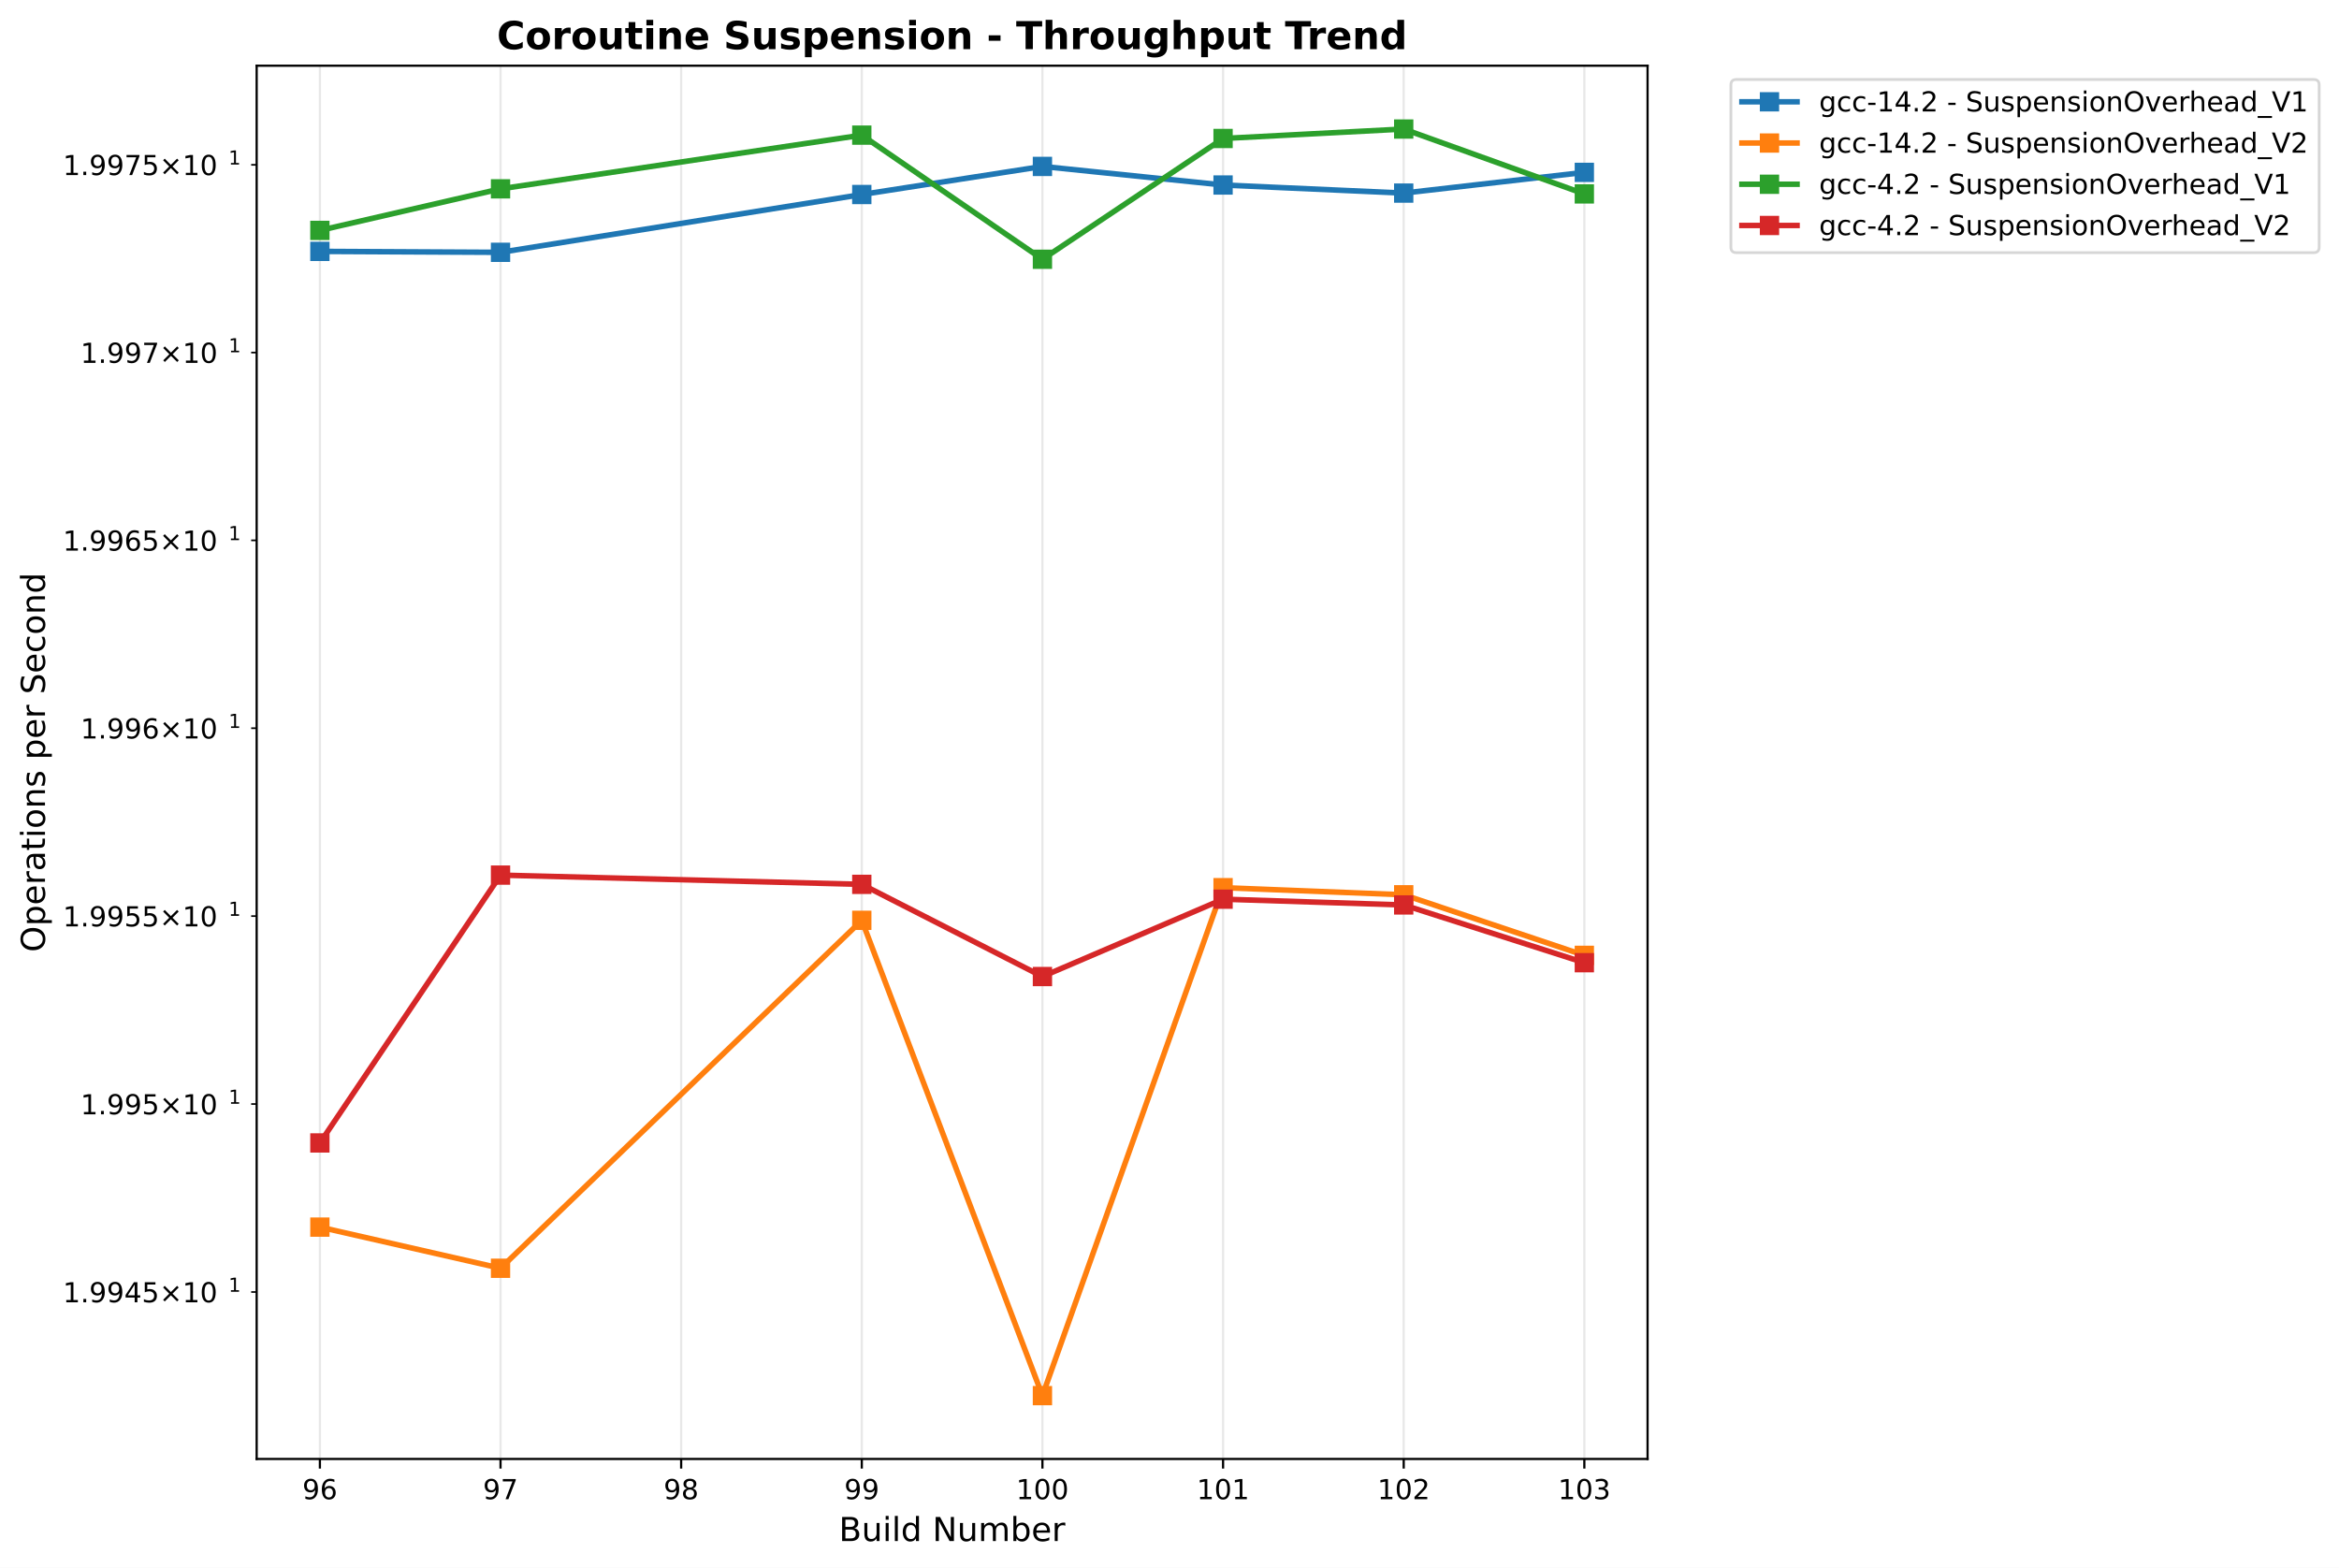
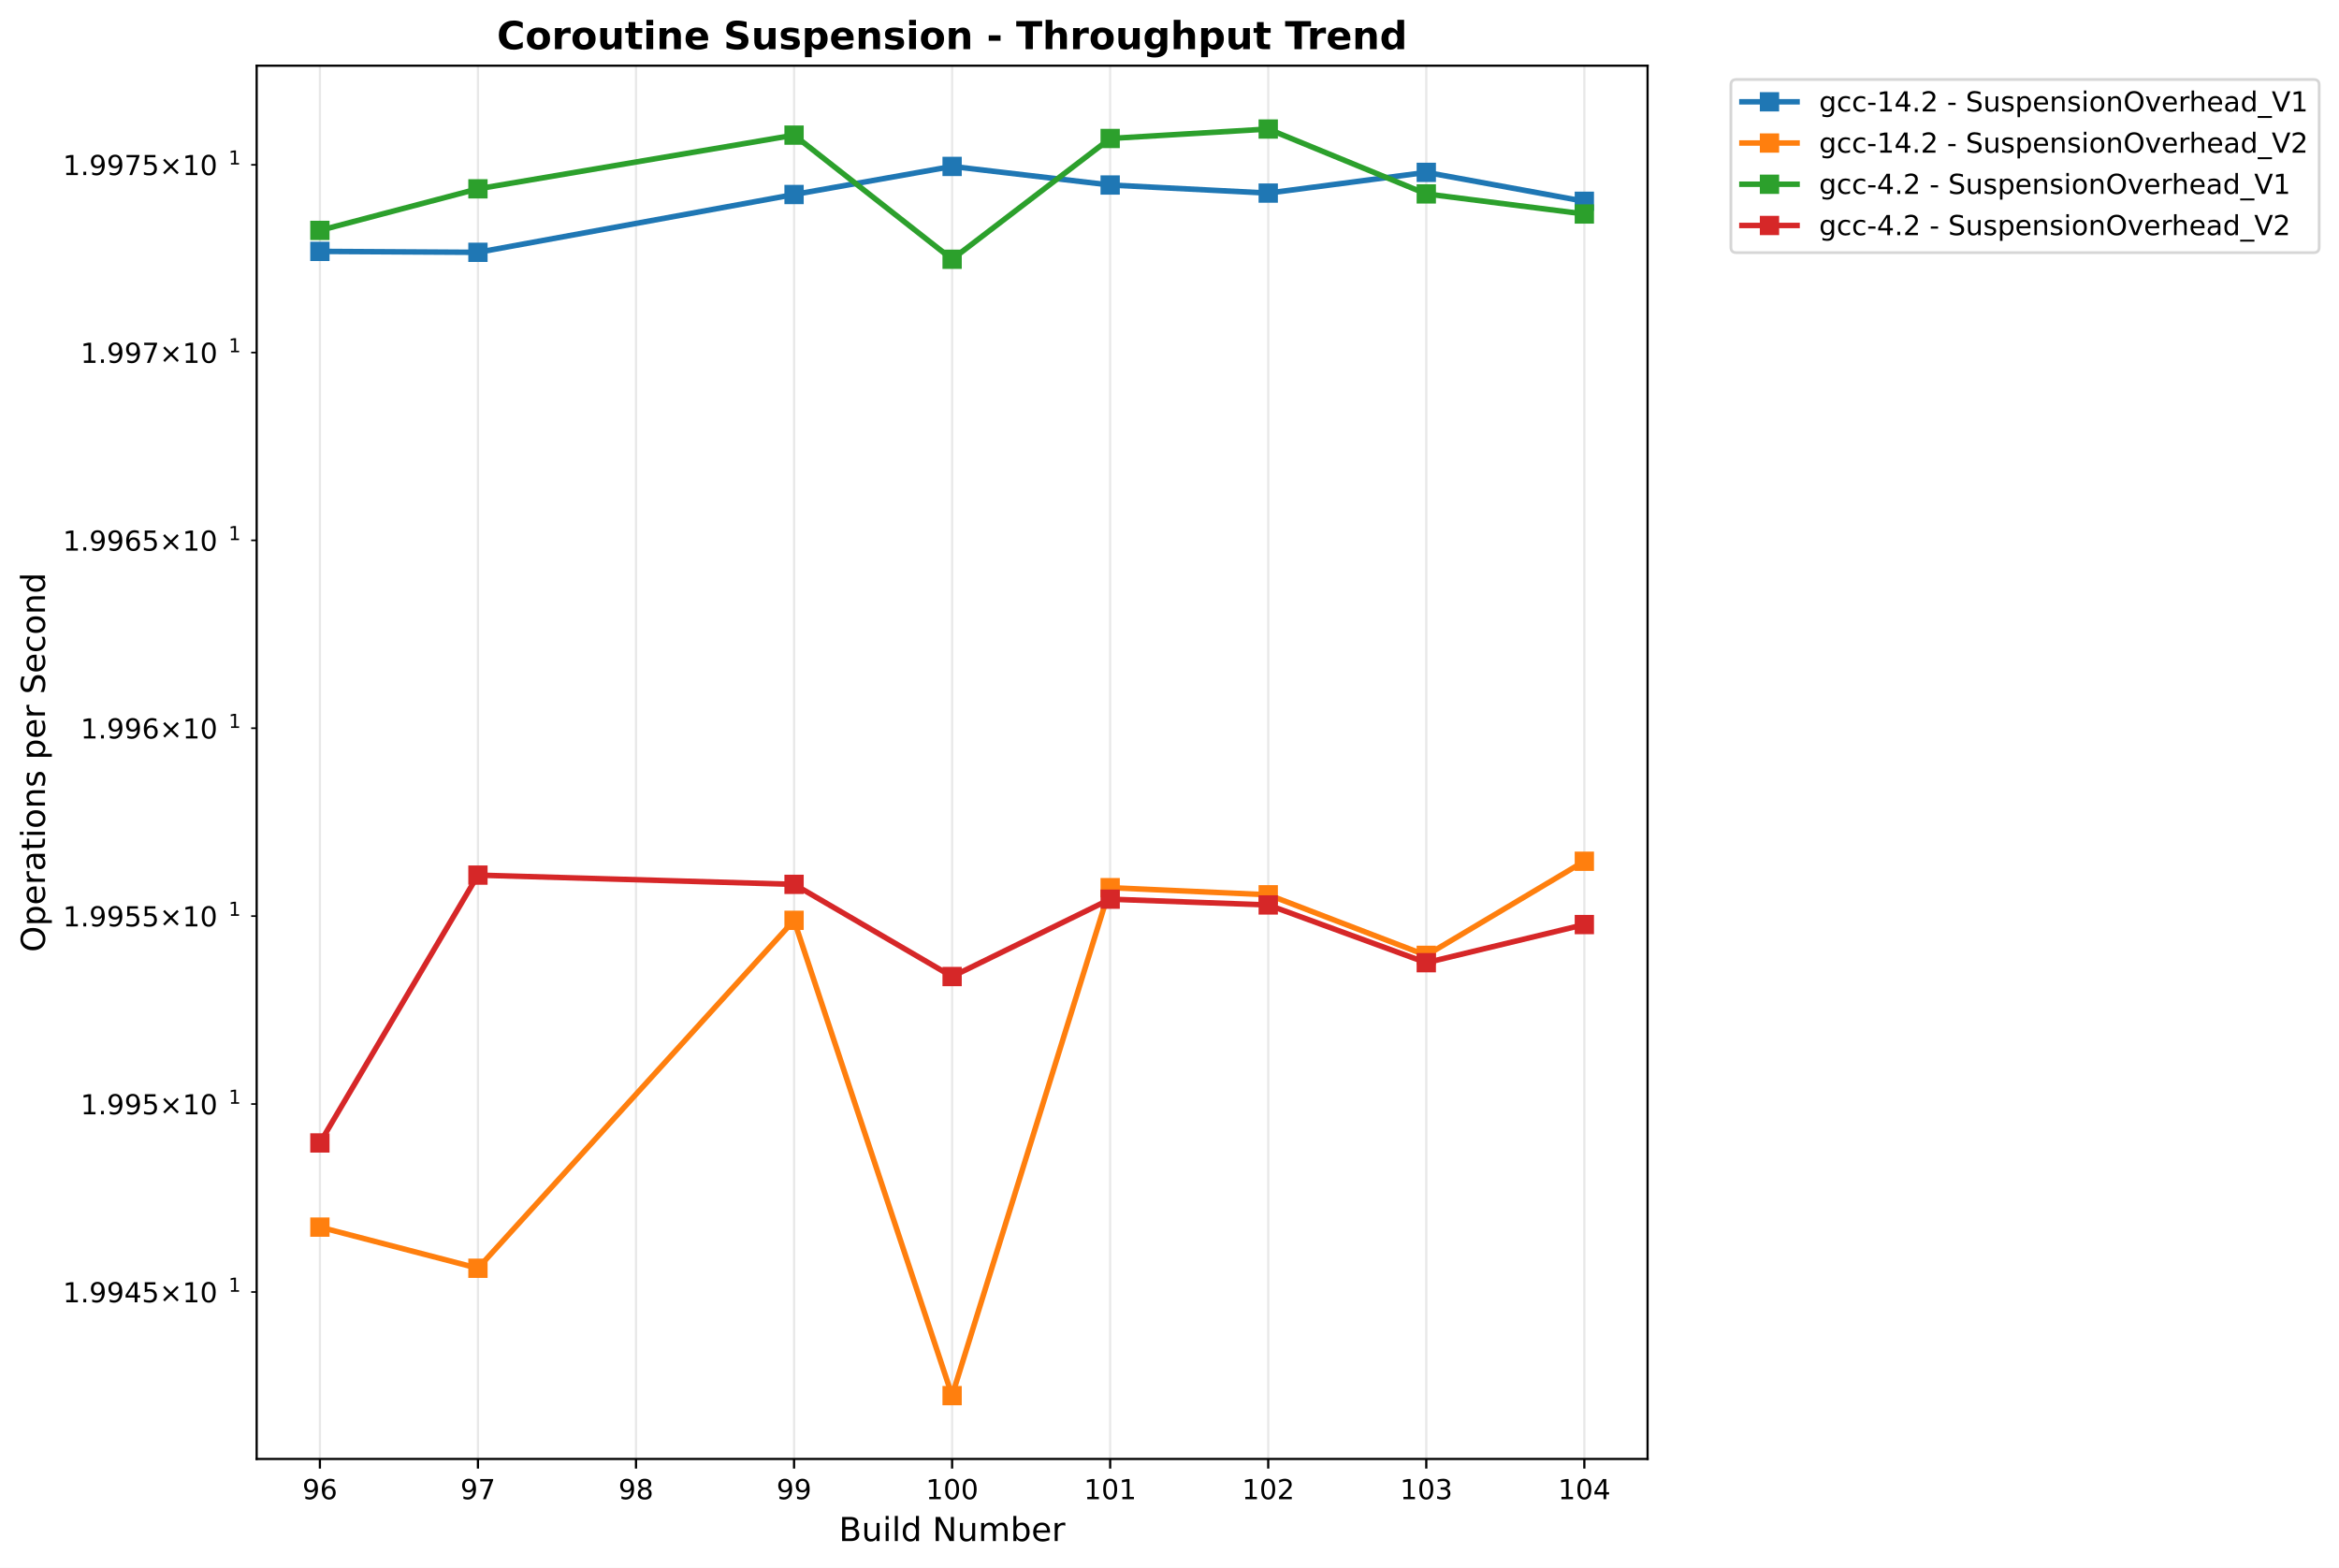
<svg xmlns="http://www.w3.org/2000/svg" xmlns:xlink="http://www.w3.org/1999/xlink" width="848.55pt" height="568.8pt" viewBox="0 0 848.55 568.8" version="1.1">
  <defs>
    <style type="text/css">*{stroke-linejoin: round; stroke-linecap: butt}</style>
  </defs>
  <g id="figure_1">
    <g id="patch_1">
      <path d="M -0 568.8  L 848.55 568.8  L 848.55 0  L -0 0  z " style="fill: #ffffff" />
    </g>
    <g id="axes_1">
      <g id="patch_2">
        <path d="M 93.114 529.308  L 597.709 529.308  L 597.709 23.838  L 93.114 23.838  z " style="fill: #ffffff" />
      </g>
      <g id="matplotlib.axis_1">
        <g id="xtick_1">
          <g id="line2d_1">
-             <path d="M 116.05 529.308  L 116.05 23.838  " clip-path="url(#pa4e387b1d2)" style="fill: none; stroke: #b0b0b0; stroke-opacity: 0.3; stroke-width: 0.8; stroke-linecap: square" />
+             <path d="M 116.05 529.308  L 116.05 23.838  " clip-path="url(#p3934863886)" style="fill: none; stroke: #b0b0b0; stroke-opacity: 0.3; stroke-width: 0.8; stroke-linecap: square" />
          </g>
          <g id="line2d_2">
            <defs>
-               <path id="m09360cf6db" d="M 0 0  L 0 3.5  " style="stroke: #000000; stroke-width: 0.8" />
+               <path id="mc25c96e02d" d="M 0 0  L 0 3.5  " style="stroke: #000000; stroke-width: 0.8" />
            </defs>
            <g>
-               <use xlink:href="#m09360cf6db" x="116.05" y="529.308" style="stroke: #000000; stroke-width: 0.8" />
+               <use xlink:href="#mc25c96e02d" x="116.05" y="529.308" style="stroke: #000000; stroke-width: 0.8" />
            </g>
          </g>
          <g id="text_1">
            <text style="font: 10px 'DejaVu Sans', 'Bitstream Vera Sans', 'Computer Modern Sans Serif', 'Lucida Grande', 'Verdana', 'Geneva', 'Lucid', 'Arial', 'Helvetica', 'Avant Garde', sans-serif; text-anchor: middle" x="116.05" y="543.907" transform="rotate(-0 116.0499 543.9066)">96</text>
          </g>
        </g>
        <g id="xtick_2">
          <g id="line2d_3">
-             <path d="M 181.582 529.308  L 181.582 23.838  " clip-path="url(#pa4e387b1d2)" style="fill: none; stroke: #b0b0b0; stroke-opacity: 0.3; stroke-width: 0.8; stroke-linecap: square" />
+             <path d="M 173.39 529.308  L 173.39 23.838  " clip-path="url(#p3934863886)" style="fill: none; stroke: #b0b0b0; stroke-opacity: 0.3; stroke-width: 0.8; stroke-linecap: square" />
          </g>
          <g id="line2d_4">
            <g>
-               <use xlink:href="#m09360cf6db" x="181.582" y="529.308" style="stroke: #000000; stroke-width: 0.8" />
+               <use xlink:href="#mc25c96e02d" x="173.39" y="529.308" style="stroke: #000000; stroke-width: 0.8" />
            </g>
          </g>
          <g id="text_2">
-             <text style="font: 10px 'DejaVu Sans', 'Bitstream Vera Sans', 'Computer Modern Sans Serif', 'Lucida Grande', 'Verdana', 'Geneva', 'Lucid', 'Arial', 'Helvetica', 'Avant Garde', sans-serif; text-anchor: middle" x="181.582" y="543.907" transform="rotate(-0 181.5818 543.9066)">97</text>
+             <text style="font: 10px 'DejaVu Sans', 'Bitstream Vera Sans', 'Computer Modern Sans Serif', 'Lucida Grande', 'Verdana', 'Geneva', 'Lucid', 'Arial', 'Helvetica', 'Avant Garde', sans-serif; text-anchor: middle" x="173.39" y="543.907" transform="rotate(-0 173.3903 543.9066)">97</text>
          </g>
        </g>
        <g id="xtick_3">
          <g id="line2d_5">
-             <path d="M 247.114 529.308  L 247.114 23.838  " clip-path="url(#pa4e387b1d2)" style="fill: none; stroke: #b0b0b0; stroke-opacity: 0.3; stroke-width: 0.8; stroke-linecap: square" />
+             <path d="M 230.731 529.308  L 230.731 23.838  " clip-path="url(#p3934863886)" style="fill: none; stroke: #b0b0b0; stroke-opacity: 0.3; stroke-width: 0.8; stroke-linecap: square" />
          </g>
          <g id="line2d_6">
            <g>
-               <use xlink:href="#m09360cf6db" x="247.114" y="529.308" style="stroke: #000000; stroke-width: 0.8" />
+               <use xlink:href="#mc25c96e02d" x="230.731" y="529.308" style="stroke: #000000; stroke-width: 0.8" />
            </g>
          </g>
          <g id="text_3">
-             <text style="font: 10px 'DejaVu Sans', 'Bitstream Vera Sans', 'Computer Modern Sans Serif', 'Lucida Grande', 'Verdana', 'Geneva', 'Lucid', 'Arial', 'Helvetica', 'Avant Garde', sans-serif; text-anchor: middle" x="247.114" y="543.907" transform="rotate(-0 247.1136 543.9066)">98</text>
+             <text style="font: 10px 'DejaVu Sans', 'Bitstream Vera Sans', 'Computer Modern Sans Serif', 'Lucida Grande', 'Verdana', 'Geneva', 'Lucid', 'Arial', 'Helvetica', 'Avant Garde', sans-serif; text-anchor: middle" x="230.731" y="543.907" transform="rotate(-0 230.7307 543.9066)">98</text>
          </g>
        </g>
        <g id="xtick_4">
          <g id="line2d_7">
-             <path d="M 312.645 529.308  L 312.645 23.838  " clip-path="url(#pa4e387b1d2)" style="fill: none; stroke: #b0b0b0; stroke-opacity: 0.3; stroke-width: 0.8; stroke-linecap: square" />
+             <path d="M 288.071 529.308  L 288.071 23.838  " clip-path="url(#p3934863886)" style="fill: none; stroke: #b0b0b0; stroke-opacity: 0.3; stroke-width: 0.8; stroke-linecap: square" />
          </g>
          <g id="line2d_8">
            <g>
-               <use xlink:href="#m09360cf6db" x="312.645" y="529.308" style="stroke: #000000; stroke-width: 0.8" />
+               <use xlink:href="#mc25c96e02d" x="288.071" y="529.308" style="stroke: #000000; stroke-width: 0.8" />
            </g>
          </g>
          <g id="text_4">
-             <text style="font: 10px 'DejaVu Sans', 'Bitstream Vera Sans', 'Computer Modern Sans Serif', 'Lucida Grande', 'Verdana', 'Geneva', 'Lucid', 'Arial', 'Helvetica', 'Avant Garde', sans-serif; text-anchor: middle" x="312.645" y="543.907" transform="rotate(-0 312.6455 543.9066)">99</text>
+             <text style="font: 10px 'DejaVu Sans', 'Bitstream Vera Sans', 'Computer Modern Sans Serif', 'Lucida Grande', 'Verdana', 'Geneva', 'Lucid', 'Arial', 'Helvetica', 'Avant Garde', sans-serif; text-anchor: middle" x="288.071" y="543.907" transform="rotate(-0 288.071 543.9066)">99</text>
          </g>
        </g>
        <g id="xtick_5">
          <g id="line2d_9">
-             <path d="M 378.177 529.308  L 378.177 23.838  " clip-path="url(#pa4e387b1d2)" style="fill: none; stroke: #b0b0b0; stroke-opacity: 0.3; stroke-width: 0.8; stroke-linecap: square" />
+             <path d="M 345.411 529.308  L 345.411 23.838  " clip-path="url(#p3934863886)" style="fill: none; stroke: #b0b0b0; stroke-opacity: 0.3; stroke-width: 0.8; stroke-linecap: square" />
          </g>
          <g id="line2d_10">
            <g>
-               <use xlink:href="#m09360cf6db" x="378.177" y="529.308" style="stroke: #000000; stroke-width: 0.8" />
+               <use xlink:href="#mc25c96e02d" x="345.411" y="529.308" style="stroke: #000000; stroke-width: 0.8" />
            </g>
          </g>
          <g id="text_5">
-             <text style="font: 10px 'DejaVu Sans', 'Bitstream Vera Sans', 'Computer Modern Sans Serif', 'Lucida Grande', 'Verdana', 'Geneva', 'Lucid', 'Arial', 'Helvetica', 'Avant Garde', sans-serif; text-anchor: middle" x="378.177" y="543.907" transform="rotate(-0 378.1773 543.9066)">100</text>
+             <text style="font: 10px 'DejaVu Sans', 'Bitstream Vera Sans', 'Computer Modern Sans Serif', 'Lucida Grande', 'Verdana', 'Geneva', 'Lucid', 'Arial', 'Helvetica', 'Avant Garde', sans-serif; text-anchor: middle" x="345.411" y="543.907" transform="rotate(-0 345.4114 543.9066)">100</text>
          </g>
        </g>
        <g id="xtick_6">
          <g id="line2d_11">
-             <path d="M 443.709 529.308  L 443.709 23.838  " clip-path="url(#pa4e387b1d2)" style="fill: none; stroke: #b0b0b0; stroke-opacity: 0.3; stroke-width: 0.8; stroke-linecap: square" />
+             <path d="M 402.752 529.308  L 402.752 23.838  " clip-path="url(#p3934863886)" style="fill: none; stroke: #b0b0b0; stroke-opacity: 0.3; stroke-width: 0.8; stroke-linecap: square" />
          </g>
          <g id="line2d_12">
            <g>
-               <use xlink:href="#m09360cf6db" x="443.709" y="529.308" style="stroke: #000000; stroke-width: 0.8" />
+               <use xlink:href="#mc25c96e02d" x="402.752" y="529.308" style="stroke: #000000; stroke-width: 0.8" />
            </g>
          </g>
          <g id="text_6">
-             <text style="font: 10px 'DejaVu Sans', 'Bitstream Vera Sans', 'Computer Modern Sans Serif', 'Lucida Grande', 'Verdana', 'Geneva', 'Lucid', 'Arial', 'Helvetica', 'Avant Garde', sans-serif; text-anchor: middle" x="443.709" y="543.907" transform="rotate(-0 443.7092 543.9066)">101</text>
+             <text style="font: 10px 'DejaVu Sans', 'Bitstream Vera Sans', 'Computer Modern Sans Serif', 'Lucida Grande', 'Verdana', 'Geneva', 'Lucid', 'Arial', 'Helvetica', 'Avant Garde', sans-serif; text-anchor: middle" x="402.752" y="543.907" transform="rotate(-0 402.7518 543.9066)">101</text>
          </g>
        </g>
        <g id="xtick_7">
          <g id="line2d_13">
-             <path d="M 509.241 529.308  L 509.241 23.838  " clip-path="url(#pa4e387b1d2)" style="fill: none; stroke: #b0b0b0; stroke-opacity: 0.3; stroke-width: 0.8; stroke-linecap: square" />
+             <path d="M 460.092 529.308  L 460.092 23.838  " clip-path="url(#p3934863886)" style="fill: none; stroke: #b0b0b0; stroke-opacity: 0.3; stroke-width: 0.8; stroke-linecap: square" />
          </g>
          <g id="line2d_14">
            <g>
-               <use xlink:href="#m09360cf6db" x="509.241" y="529.308" style="stroke: #000000; stroke-width: 0.8" />
+               <use xlink:href="#mc25c96e02d" x="460.092" y="529.308" style="stroke: #000000; stroke-width: 0.8" />
            </g>
          </g>
          <g id="text_7">
-             <text style="font: 10px 'DejaVu Sans', 'Bitstream Vera Sans', 'Computer Modern Sans Serif', 'Lucida Grande', 'Verdana', 'Geneva', 'Lucid', 'Arial', 'Helvetica', 'Avant Garde', sans-serif; text-anchor: middle" x="509.241" y="543.907" transform="rotate(-0 509.2411 543.9066)">102</text>
+             <text style="font: 10px 'DejaVu Sans', 'Bitstream Vera Sans', 'Computer Modern Sans Serif', 'Lucida Grande', 'Verdana', 'Geneva', 'Lucid', 'Arial', 'Helvetica', 'Avant Garde', sans-serif; text-anchor: middle" x="460.092" y="543.907" transform="rotate(-0 460.0922 543.9066)">102</text>
          </g>
        </g>
        <g id="xtick_8">
          <g id="line2d_15">
-             <path d="M 574.773 529.308  L 574.773 23.838  " clip-path="url(#pa4e387b1d2)" style="fill: none; stroke: #b0b0b0; stroke-opacity: 0.3; stroke-width: 0.8; stroke-linecap: square" />
+             <path d="M 517.433 529.308  L 517.433 23.838  " clip-path="url(#p3934863886)" style="fill: none; stroke: #b0b0b0; stroke-opacity: 0.3; stroke-width: 0.8; stroke-linecap: square" />
          </g>
          <g id="line2d_16">
            <g>
-               <use xlink:href="#m09360cf6db" x="574.773" y="529.308" style="stroke: #000000; stroke-width: 0.8" />
+               <use xlink:href="#mc25c96e02d" x="517.433" y="529.308" style="stroke: #000000; stroke-width: 0.8" />
            </g>
          </g>
          <g id="text_8">
-             <text style="font: 10px 'DejaVu Sans', 'Bitstream Vera Sans', 'Computer Modern Sans Serif', 'Lucida Grande', 'Verdana', 'Geneva', 'Lucid', 'Arial', 'Helvetica', 'Avant Garde', sans-serif; text-anchor: middle" x="574.773" y="543.907" transform="rotate(-0 574.7729 543.9066)">103</text>
-           </g>
-         </g>
-         <g id="text_9">
+             <text style="font: 10px 'DejaVu Sans', 'Bitstream Vera Sans', 'Computer Modern Sans Serif', 'Lucida Grande', 'Verdana', 'Geneva', 'Lucid', 'Arial', 'Helvetica', 'Avant Garde', sans-serif; text-anchor: middle" x="517.433" y="543.907" transform="rotate(-0 517.4325 543.9066)">103</text>
+           </g>
+         </g>
+         <g id="xtick_9">
+           <g id="line2d_17">
+             <path d="M 574.773 529.308  L 574.773 23.838  " clip-path="url(#p3934863886)" style="fill: none; stroke: #b0b0b0; stroke-opacity: 0.3; stroke-width: 0.8; stroke-linecap: square" />
+           </g>
+           <g id="line2d_18">
+             <g>
+               <use xlink:href="#mc25c96e02d" x="574.773" y="529.308" style="stroke: #000000; stroke-width: 0.8" />
+             </g>
+           </g>
+           <g id="text_9">
+             <text style="font: 10px 'DejaVu Sans', 'Bitstream Vera Sans', 'Computer Modern Sans Serif', 'Lucida Grande', 'Verdana', 'Geneva', 'Lucid', 'Arial', 'Helvetica', 'Avant Garde', sans-serif; text-anchor: middle" x="574.773" y="543.907" transform="rotate(-0 574.7729 543.9066)">104</text>
+           </g>
+         </g>
+         <g id="text_10">
          <text style="font: 12px 'DejaVu Sans', 'Bitstream Vera Sans', 'Computer Modern Sans Serif', 'Lucida Grande', 'Verdana', 'Geneva', 'Lucid', 'Arial', 'Helvetica', 'Avant Garde', sans-serif; text-anchor: middle" x="345.411" y="559.104" transform="rotate(-0 345.4114 559.1044)">Build Number</text>
        </g>
      </g>
      <g id="matplotlib.axis_2">
        <g id="ytick_1">
-           <g id="line2d_17">
+           <g id="line2d_19">
            <defs>
-               <path id="m1052d01675" d="M 0 0  L -2 0  " style="stroke: #000000; stroke-width: 0.6" />
+               <path id="m6059fe855e" d="M 0 0  L -2 0  " style="stroke: #000000; stroke-width: 0.6" />
            </defs>
            <g>
-               <use xlink:href="#m1052d01675" x="93.114" y="468.741" style="stroke: #000000; stroke-width: 0.6" />
-             </g>
-           </g>
-           <g id="text_10">
+               <use xlink:href="#m6059fe855e" x="93.114" y="468.741" style="stroke: #000000; stroke-width: 0.6" />
+             </g>
+           </g>
+           <g id="text_11">
            <g transform="translate(22.81375 472.5407)">
              <text>
                <tspan style="font: 10px 'DejaVu Sans'" x="0 6.362 9.541 15.903 22.266 28.628 36.938 47.266 53.628" y="-0.064">1.9945×10</tspan>
                <tspan style="font: 7px 'DejaVu Sans'" x="60.086" y="-3.892">1</tspan>
              </text>
            </g>
          </g>
        </g>
        <g id="ytick_2">
-           <g id="line2d_18">
-             <g>
-               <use xlink:href="#m1052d01675" x="93.114" y="400.54" style="stroke: #000000; stroke-width: 0.6" />
-             </g>
-           </g>
-           <g id="text_11">
+           <g id="line2d_20">
+             <g>
+               <use xlink:href="#m6059fe855e" x="93.114" y="400.54" style="stroke: #000000; stroke-width: 0.6" />
+             </g>
+           </g>
+           <g id="text_12">
            <g transform="translate(29.21375 404.3394)">
              <text>
                <tspan style="font: 10px 'DejaVu Sans'" x="0 6.362 9.541 15.903 22.266 30.576 40.903 47.266" y="-0.064">1.995×10</tspan>
                <tspan style="font: 7px 'DejaVu Sans'" x="53.724" y="-3.892">1</tspan>
              </text>
            </g>
          </g>
        </g>
        <g id="ytick_3">
-           <g id="line2d_19">
-             <g>
-               <use xlink:href="#m1052d01675" x="93.114" y="332.356" style="stroke: #000000; stroke-width: 0.6" />
-             </g>
-           </g>
-           <g id="text_12">
+           <g id="line2d_21">
+             <g>
+               <use xlink:href="#m6059fe855e" x="93.114" y="332.356" style="stroke: #000000; stroke-width: 0.6" />
+             </g>
+           </g>
+           <g id="text_13">
            <g transform="translate(22.81375 336.1553)">
              <text>
                <tspan style="font: 10px 'DejaVu Sans'" x="0 6.362 9.541 15.903 22.266 28.628 36.938 47.266 53.628" y="-0.064">1.9955×10</tspan>
                <tspan style="font: 7px 'DejaVu Sans'" x="60.086" y="-3.892">1</tspan>
              </text>
            </g>
          </g>
        </g>
        <g id="ytick_4">
-           <g id="line2d_20">
-             <g>
-               <use xlink:href="#m1052d01675" x="93.114" y="264.189" style="stroke: #000000; stroke-width: 0.6" />
-             </g>
-           </g>
-           <g id="text_13">
+           <g id="line2d_22">
+             <g>
+               <use xlink:href="#m6059fe855e" x="93.114" y="264.189" style="stroke: #000000; stroke-width: 0.6" />
+             </g>
+           </g>
+           <g id="text_14">
            <g transform="translate(29.21375 267.9882)">
              <text>
                <tspan style="font: 10px 'DejaVu Sans'" x="0 6.362 9.541 15.903 22.266 30.576 40.903 47.266" y="-0.064">1.996×10</tspan>
                <tspan style="font: 7px 'DejaVu Sans'" x="53.724" y="-3.892">1</tspan>
              </text>
            </g>
          </g>
        </g>
        <g id="ytick_5">
-           <g id="line2d_21">
-             <g>
-               <use xlink:href="#m1052d01675" x="93.114" y="196.039" style="stroke: #000000; stroke-width: 0.6" />
-             </g>
-           </g>
-           <g id="text_14">
+           <g id="line2d_23">
+             <g>
+               <use xlink:href="#m6059fe855e" x="93.114" y="196.039" style="stroke: #000000; stroke-width: 0.6" />
+             </g>
+           </g>
+           <g id="text_15">
            <g transform="translate(22.81375 199.8382)">
              <text>
                <tspan style="font: 10px 'DejaVu Sans'" x="0 6.362 9.541 15.903 22.266 28.628 36.938 47.266 53.628" y="-0.064">1.9965×10</tspan>
                <tspan style="font: 7px 'DejaVu Sans'" x="60.086" y="-3.892">1</tspan>
              </text>
            </g>
          </g>
        </g>
        <g id="ytick_6">
-           <g id="line2d_22">
-             <g>
-               <use xlink:href="#m1052d01675" x="93.114" y="127.906" style="stroke: #000000; stroke-width: 0.6" />
-             </g>
-           </g>
-           <g id="text_15">
+           <g id="line2d_24">
+             <g>
+               <use xlink:href="#m6059fe855e" x="93.114" y="127.906" style="stroke: #000000; stroke-width: 0.6" />
+             </g>
+           </g>
+           <g id="text_16">
            <g transform="translate(29.21375 131.7053)">
              <text>
                <tspan style="font: 10px 'DejaVu Sans'" x="0 6.362 9.541 15.903 22.266 30.576 40.903 47.266" y="-0.064">1.997×10</tspan>
                <tspan style="font: 7px 'DejaVu Sans'" x="53.724" y="-3.892">1</tspan>
              </text>
            </g>
          </g>
        </g>
        <g id="ytick_7">
-           <g id="line2d_23">
-             <g>
-               <use xlink:href="#m1052d01675" x="93.114" y="59.79" style="stroke: #000000; stroke-width: 0.6" />
-             </g>
-           </g>
-           <g id="text_16">
+           <g id="line2d_25">
+             <g>
+               <use xlink:href="#m6059fe855e" x="93.114" y="59.79" style="stroke: #000000; stroke-width: 0.6" />
+             </g>
+           </g>
+           <g id="text_17">
            <g transform="translate(22.81375 63.58939)">
              <text>
                <tspan style="font: 10px 'DejaVu Sans'" x="0 6.362 9.541 15.903 22.266 28.628 36.938 47.266 53.628" y="-0.064">1.9975×10</tspan>
                <tspan style="font: 7px 'DejaVu Sans'" x="60.086" y="-3.892">1</tspan>
              </text>
            </g>
          </g>
        </g>
-         <g id="text_17">
+         <g id="text_18">
          <text style="font: 12px 'DejaVu Sans', 'Bitstream Vera Sans', 'Computer Modern Sans Serif', 'Lucida Grande', 'Verdana', 'Geneva', 'Lucid', 'Arial', 'Helvetica', 'Avant Garde', sans-serif; text-anchor: middle" x="16.318" y="276.573" transform="rotate(-90 16.31812 276.573)">Operations per Second</text>
        </g>
      </g>
-       <g id="line2d_24">
-         <path d="M 116.05 91.203  L 181.582 91.541  L 312.645 70.571  L 378.177 60.378  L 443.709 67.121  L 509.241 70.054  L 574.773 62.535  " clip-path="url(#pa4e387b1d2)" style="fill: none; stroke: #1f77b4; stroke-width: 2; stroke-linecap: square" />
+       <g id="line2d_26">
+         <path d="M 116.05 91.203  L 173.39 91.541  L 288.071 70.571  L 345.411 60.378  L 402.752 67.121  L 460.092 70.054  L 517.433 62.535  L 574.773 73.024  " clip-path="url(#p3934863886)" style="fill: none; stroke: #1f77b4; stroke-width: 2; stroke-linecap: square" />
        <defs>
-           <path id="mab2bea57a3" d="M -3 3  L 3 3  L 3 -3  L -3 -3  z " style="stroke: #1f77b4; stroke-linejoin: miter" />
+           <path id="m3c34550699" d="M -3 3  L 3 3  L 3 -3  L -3 -3  z " style="stroke: #1f77b4; stroke-linejoin: miter" />
        </defs>
-         <g clip-path="url(#pa4e387b1d2)">
-           <use xlink:href="#mab2bea57a3" x="116.05" y="91.203" style="fill: #1f77b4; stroke: #1f77b4; stroke-linejoin: miter" />
-           <use xlink:href="#mab2bea57a3" x="181.582" y="91.541" style="fill: #1f77b4; stroke: #1f77b4; stroke-linejoin: miter" />
-           <use xlink:href="#mab2bea57a3" x="312.645" y="70.571" style="fill: #1f77b4; stroke: #1f77b4; stroke-linejoin: miter" />
-           <use xlink:href="#mab2bea57a3" x="378.177" y="60.378" style="fill: #1f77b4; stroke: #1f77b4; stroke-linejoin: miter" />
-           <use xlink:href="#mab2bea57a3" x="443.709" y="67.121" style="fill: #1f77b4; stroke: #1f77b4; stroke-linejoin: miter" />
-           <use xlink:href="#mab2bea57a3" x="509.241" y="70.054" style="fill: #1f77b4; stroke: #1f77b4; stroke-linejoin: miter" />
-           <use xlink:href="#mab2bea57a3" x="574.773" y="62.535" style="fill: #1f77b4; stroke: #1f77b4; stroke-linejoin: miter" />
-         </g>
-       </g>
-       <g id="line2d_25">
-         <path d="M 116.05 445.196  L 181.582 460.123  L 312.645 333.894  L 378.177 506.332  L 443.709 322.045  L 509.241 324.624  L 574.773 346.597  " clip-path="url(#pa4e387b1d2)" style="fill: none; stroke: #ff7f0e; stroke-width: 2; stroke-linecap: square" />
+         <g clip-path="url(#p3934863886)">
+           <use xlink:href="#m3c34550699" x="116.05" y="91.203" style="fill: #1f77b4; stroke: #1f77b4; stroke-linejoin: miter" />
+           <use xlink:href="#m3c34550699" x="173.39" y="91.541" style="fill: #1f77b4; stroke: #1f77b4; stroke-linejoin: miter" />
+           <use xlink:href="#m3c34550699" x="288.071" y="70.571" style="fill: #1f77b4; stroke: #1f77b4; stroke-linejoin: miter" />
+           <use xlink:href="#m3c34550699" x="345.411" y="60.378" style="fill: #1f77b4; stroke: #1f77b4; stroke-linejoin: miter" />
+           <use xlink:href="#m3c34550699" x="402.752" y="67.121" style="fill: #1f77b4; stroke: #1f77b4; stroke-linejoin: miter" />
+           <use xlink:href="#m3c34550699" x="460.092" y="70.054" style="fill: #1f77b4; stroke: #1f77b4; stroke-linejoin: miter" />
+           <use xlink:href="#m3c34550699" x="517.433" y="62.535" style="fill: #1f77b4; stroke: #1f77b4; stroke-linejoin: miter" />
+           <use xlink:href="#m3c34550699" x="574.773" y="73.024" style="fill: #1f77b4; stroke: #1f77b4; stroke-linejoin: miter" />
+         </g>
+       </g>
+       <g id="line2d_27">
+         <path d="M 116.05 445.196  L 173.39 460.123  L 288.071 333.894  L 345.411 506.332  L 402.752 322.045  L 460.092 324.624  L 517.433 346.597  L 574.773 312.463  " clip-path="url(#p3934863886)" style="fill: none; stroke: #ff7f0e; stroke-width: 2; stroke-linecap: square" />
        <defs>
-           <path id="m257013f4e1" d="M -3 3  L 3 3  L 3 -3  L -3 -3  z " style="stroke: #ff7f0e; stroke-linejoin: miter" />
+           <path id="mc9e21e36db" d="M -3 3  L 3 3  L 3 -3  L -3 -3  z " style="stroke: #ff7f0e; stroke-linejoin: miter" />
        </defs>
-         <g clip-path="url(#pa4e387b1d2)">
-           <use xlink:href="#m257013f4e1" x="116.05" y="445.196" style="fill: #ff7f0e; stroke: #ff7f0e; stroke-linejoin: miter" />
-           <use xlink:href="#m257013f4e1" x="181.582" y="460.123" style="fill: #ff7f0e; stroke: #ff7f0e; stroke-linejoin: miter" />
-           <use xlink:href="#m257013f4e1" x="312.645" y="333.894" style="fill: #ff7f0e; stroke: #ff7f0e; stroke-linejoin: miter" />
-           <use xlink:href="#m257013f4e1" x="378.177" y="506.332" style="fill: #ff7f0e; stroke: #ff7f0e; stroke-linejoin: miter" />
-           <use xlink:href="#m257013f4e1" x="443.709" y="322.045" style="fill: #ff7f0e; stroke: #ff7f0e; stroke-linejoin: miter" />
-           <use xlink:href="#m257013f4e1" x="509.241" y="324.624" style="fill: #ff7f0e; stroke: #ff7f0e; stroke-linejoin: miter" />
-           <use xlink:href="#m257013f4e1" x="574.773" y="346.597" style="fill: #ff7f0e; stroke: #ff7f0e; stroke-linejoin: miter" />
-         </g>
-       </g>
-       <g id="line2d_26">
-         <path d="M 116.05 83.589  L 181.582 68.51  L 312.645 49.026  L 378.177 94.057  L 443.709 50.24  L 509.241 46.814  L 574.773 70.352  " clip-path="url(#pa4e387b1d2)" style="fill: none; stroke: #2ca02c; stroke-width: 2; stroke-linecap: square" />
+         <g clip-path="url(#p3934863886)">
+           <use xlink:href="#mc9e21e36db" x="116.05" y="445.196" style="fill: #ff7f0e; stroke: #ff7f0e; stroke-linejoin: miter" />
+           <use xlink:href="#mc9e21e36db" x="173.39" y="460.123" style="fill: #ff7f0e; stroke: #ff7f0e; stroke-linejoin: miter" />
+           <use xlink:href="#mc9e21e36db" x="288.071" y="333.894" style="fill: #ff7f0e; stroke: #ff7f0e; stroke-linejoin: miter" />
+           <use xlink:href="#mc9e21e36db" x="345.411" y="506.332" style="fill: #ff7f0e; stroke: #ff7f0e; stroke-linejoin: miter" />
+           <use xlink:href="#mc9e21e36db" x="402.752" y="322.045" style="fill: #ff7f0e; stroke: #ff7f0e; stroke-linejoin: miter" />
+           <use xlink:href="#mc9e21e36db" x="460.092" y="324.624" style="fill: #ff7f0e; stroke: #ff7f0e; stroke-linejoin: miter" />
+           <use xlink:href="#mc9e21e36db" x="517.433" y="346.597" style="fill: #ff7f0e; stroke: #ff7f0e; stroke-linejoin: miter" />
+           <use xlink:href="#mc9e21e36db" x="574.773" y="312.463" style="fill: #ff7f0e; stroke: #ff7f0e; stroke-linejoin: miter" />
+         </g>
+       </g>
+       <g id="line2d_28">
+         <path d="M 116.05 83.589  L 173.39 68.51  L 288.071 49.026  L 345.411 94.057  L 402.752 50.24  L 460.092 46.814  L 517.433 70.352  L 574.773 77.637  " clip-path="url(#p3934863886)" style="fill: none; stroke: #2ca02c; stroke-width: 2; stroke-linecap: square" />
        <defs>
-           <path id="mfd6ae2bb7f" d="M -3 3  L 3 3  L 3 -3  L -3 -3  z " style="stroke: #2ca02c; stroke-linejoin: miter" />
+           <path id="m8bab168680" d="M -3 3  L 3 3  L 3 -3  L -3 -3  z " style="stroke: #2ca02c; stroke-linejoin: miter" />
        </defs>
-         <g clip-path="url(#pa4e387b1d2)">
-           <use xlink:href="#mfd6ae2bb7f" x="116.05" y="83.589" style="fill: #2ca02c; stroke: #2ca02c; stroke-linejoin: miter" />
-           <use xlink:href="#mfd6ae2bb7f" x="181.582" y="68.51" style="fill: #2ca02c; stroke: #2ca02c; stroke-linejoin: miter" />
-           <use xlink:href="#mfd6ae2bb7f" x="312.645" y="49.026" style="fill: #2ca02c; stroke: #2ca02c; stroke-linejoin: miter" />
-           <use xlink:href="#mfd6ae2bb7f" x="378.177" y="94.057" style="fill: #2ca02c; stroke: #2ca02c; stroke-linejoin: miter" />
-           <use xlink:href="#mfd6ae2bb7f" x="443.709" y="50.24" style="fill: #2ca02c; stroke: #2ca02c; stroke-linejoin: miter" />
-           <use xlink:href="#mfd6ae2bb7f" x="509.241" y="46.814" style="fill: #2ca02c; stroke: #2ca02c; stroke-linejoin: miter" />
-           <use xlink:href="#mfd6ae2bb7f" x="574.773" y="70.352" style="fill: #2ca02c; stroke: #2ca02c; stroke-linejoin: miter" />
-         </g>
-       </g>
-       <g id="line2d_27">
-         <path d="M 116.05 414.656  L 181.582 317.49  L 312.645 320.842  L 378.177 354.288  L 443.709 326.222  L 509.241 328.314  L 574.773 349.265  " clip-path="url(#pa4e387b1d2)" style="fill: none; stroke: #d62728; stroke-width: 2; stroke-linecap: square" />
+         <g clip-path="url(#p3934863886)">
+           <use xlink:href="#m8bab168680" x="116.05" y="83.589" style="fill: #2ca02c; stroke: #2ca02c; stroke-linejoin: miter" />
+           <use xlink:href="#m8bab168680" x="173.39" y="68.51" style="fill: #2ca02c; stroke: #2ca02c; stroke-linejoin: miter" />
+           <use xlink:href="#m8bab168680" x="288.071" y="49.026" style="fill: #2ca02c; stroke: #2ca02c; stroke-linejoin: miter" />
+           <use xlink:href="#m8bab168680" x="345.411" y="94.057" style="fill: #2ca02c; stroke: #2ca02c; stroke-linejoin: miter" />
+           <use xlink:href="#m8bab168680" x="402.752" y="50.24" style="fill: #2ca02c; stroke: #2ca02c; stroke-linejoin: miter" />
+           <use xlink:href="#m8bab168680" x="460.092" y="46.814" style="fill: #2ca02c; stroke: #2ca02c; stroke-linejoin: miter" />
+           <use xlink:href="#m8bab168680" x="517.433" y="70.352" style="fill: #2ca02c; stroke: #2ca02c; stroke-linejoin: miter" />
+           <use xlink:href="#m8bab168680" x="574.773" y="77.637" style="fill: #2ca02c; stroke: #2ca02c; stroke-linejoin: miter" />
+         </g>
+       </g>
+       <g id="line2d_29">
+         <path d="M 116.05 414.656  L 173.39 317.49  L 288.071 320.842  L 345.411 354.288  L 402.752 326.222  L 460.092 328.314  L 517.433 349.265  L 574.773 335.432  " clip-path="url(#p3934863886)" style="fill: none; stroke: #d62728; stroke-width: 2; stroke-linecap: square" />
        <defs>
-           <path id="mf7ffde9ce9" d="M -3 3  L 3 3  L 3 -3  L -3 -3  z " style="stroke: #d62728; stroke-linejoin: miter" />
+           <path id="m28e225305b" d="M -3 3  L 3 3  L 3 -3  L -3 -3  z " style="stroke: #d62728; stroke-linejoin: miter" />
        </defs>
-         <g clip-path="url(#pa4e387b1d2)">
-           <use xlink:href="#mf7ffde9ce9" x="116.05" y="414.656" style="fill: #d62728; stroke: #d62728; stroke-linejoin: miter" />
-           <use xlink:href="#mf7ffde9ce9" x="181.582" y="317.49" style="fill: #d62728; stroke: #d62728; stroke-linejoin: miter" />
-           <use xlink:href="#mf7ffde9ce9" x="312.645" y="320.842" style="fill: #d62728; stroke: #d62728; stroke-linejoin: miter" />
-           <use xlink:href="#mf7ffde9ce9" x="378.177" y="354.288" style="fill: #d62728; stroke: #d62728; stroke-linejoin: miter" />
-           <use xlink:href="#mf7ffde9ce9" x="443.709" y="326.222" style="fill: #d62728; stroke: #d62728; stroke-linejoin: miter" />
-           <use xlink:href="#mf7ffde9ce9" x="509.241" y="328.314" style="fill: #d62728; stroke: #d62728; stroke-linejoin: miter" />
-           <use xlink:href="#mf7ffde9ce9" x="574.773" y="349.265" style="fill: #d62728; stroke: #d62728; stroke-linejoin: miter" />
+         <g clip-path="url(#p3934863886)">
+           <use xlink:href="#m28e225305b" x="116.05" y="414.656" style="fill: #d62728; stroke: #d62728; stroke-linejoin: miter" />
+           <use xlink:href="#m28e225305b" x="173.39" y="317.49" style="fill: #d62728; stroke: #d62728; stroke-linejoin: miter" />
+           <use xlink:href="#m28e225305b" x="288.071" y="320.842" style="fill: #d62728; stroke: #d62728; stroke-linejoin: miter" />
+           <use xlink:href="#m28e225305b" x="345.411" y="354.288" style="fill: #d62728; stroke: #d62728; stroke-linejoin: miter" />
+           <use xlink:href="#m28e225305b" x="402.752" y="326.222" style="fill: #d62728; stroke: #d62728; stroke-linejoin: miter" />
+           <use xlink:href="#m28e225305b" x="460.092" y="328.314" style="fill: #d62728; stroke: #d62728; stroke-linejoin: miter" />
+           <use xlink:href="#m28e225305b" x="517.433" y="349.265" style="fill: #d62728; stroke: #d62728; stroke-linejoin: miter" />
+           <use xlink:href="#m28e225305b" x="574.773" y="335.432" style="fill: #d62728; stroke: #d62728; stroke-linejoin: miter" />
        </g>
      </g>
      <g id="patch_3">
        <path d="M 93.114 529.308  L 93.114 23.838  " style="fill: none; stroke: #000000; stroke-width: 0.8; stroke-linejoin: miter; stroke-linecap: square" />
      </g>
      <g id="patch_4">
        <path d="M 597.709 529.308  L 597.709 23.838  " style="fill: none; stroke: #000000; stroke-width: 0.8; stroke-linejoin: miter; stroke-linecap: square" />
      </g>
      <g id="patch_5">
        <path d="M 93.114 529.308  L 597.709 529.308  " style="fill: none; stroke: #000000; stroke-width: 0.8; stroke-linejoin: miter; stroke-linecap: square" />
      </g>
      <g id="patch_6">
        <path d="M 93.114 23.838  L 597.709 23.838  " style="fill: none; stroke: #000000; stroke-width: 0.8; stroke-linejoin: miter; stroke-linecap: square" />
      </g>
-       <g id="text_18">
+       <g id="text_19">
        <text style="font: 700 14px 'DejaVu Sans', 'Bitstream Vera Sans', 'Computer Modern Sans Serif', 'Lucida Grande', 'Verdana', 'Geneva', 'Lucid', 'Arial', 'Helvetica', 'Avant Garde', sans-serif; text-anchor: middle" x="345.411" y="17.838" transform="rotate(-0 345.4114 17.83781)">Coroutine Suspension - Throughput Trend</text>
      </g>
      <g id="legend_1">
        <g id="patch_7">
          <path d="M 629.939 91.663  L 839.35 91.663  Q 841.35 91.663 841.35 89.663  L 841.35 30.838  Q 841.35 28.838 839.35 28.838  L 629.939 28.838  Q 627.939 28.838 627.939 30.838  L 627.939 89.663  Q 627.939 91.663 629.939 91.663  z " style="fill: #ffffff; opacity: 0.8; stroke: #cccccc; stroke-linejoin: miter" />
        </g>
-         <g id="line2d_28">
+         <g id="line2d_30">
          <path d="M 631.939 36.936  L 641.939 36.936  L 651.939 36.936  " style="fill: none; stroke: #1f77b4; stroke-width: 2; stroke-linecap: square" />
          <g>
-             <use xlink:href="#mab2bea57a3" x="641.939" y="36.936" style="fill: #1f77b4; stroke: #1f77b4; stroke-linejoin: miter" />
-           </g>
-         </g>
-         <g id="text_19">
+             <use xlink:href="#m3c34550699" x="641.939" y="36.936" style="fill: #1f77b4; stroke: #1f77b4; stroke-linejoin: miter" />
+           </g>
+         </g>
+         <g id="text_20">
          <text style="font: 10px 'DejaVu Sans', 'Bitstream Vera Sans', 'Computer Modern Sans Serif', 'Lucida Grande', 'Verdana', 'Geneva', 'Lucid', 'Arial', 'Helvetica', 'Avant Garde', sans-serif; text-anchor: start" x="659.939" y="40.436" transform="rotate(-0 659.9388 40.43625)">gcc-14.2 - SuspensionOverhead_V1</text>
        </g>
-         <g id="line2d_29">
+         <g id="line2d_31">
          <path d="M 631.939 51.892  L 641.939 51.892  L 651.939 51.892  " style="fill: none; stroke: #ff7f0e; stroke-width: 2; stroke-linecap: square" />
          <g>
-             <use xlink:href="#m257013f4e1" x="641.939" y="51.892" style="fill: #ff7f0e; stroke: #ff7f0e; stroke-linejoin: miter" />
-           </g>
-         </g>
-         <g id="text_20">
+             <use xlink:href="#mc9e21e36db" x="641.939" y="51.892" style="fill: #ff7f0e; stroke: #ff7f0e; stroke-linejoin: miter" />
+           </g>
+         </g>
+         <g id="text_21">
          <text style="font: 10px 'DejaVu Sans', 'Bitstream Vera Sans', 'Computer Modern Sans Serif', 'Lucida Grande', 'Verdana', 'Geneva', 'Lucid', 'Arial', 'Helvetica', 'Avant Garde', sans-serif; text-anchor: start" x="659.939" y="55.392" transform="rotate(-0 659.9388 55.3925)">gcc-14.2 - SuspensionOverhead_V2</text>
        </g>
-         <g id="line2d_30">
+         <g id="line2d_32">
          <path d="M 631.939 66.849  L 641.939 66.849  L 651.939 66.849  " style="fill: none; stroke: #2ca02c; stroke-width: 2; stroke-linecap: square" />
          <g>
-             <use xlink:href="#mfd6ae2bb7f" x="641.939" y="66.849" style="fill: #2ca02c; stroke: #2ca02c; stroke-linejoin: miter" />
-           </g>
-         </g>
-         <g id="text_21">
+             <use xlink:href="#m8bab168680" x="641.939" y="66.849" style="fill: #2ca02c; stroke: #2ca02c; stroke-linejoin: miter" />
+           </g>
+         </g>
+         <g id="text_22">
          <text style="font: 10px 'DejaVu Sans', 'Bitstream Vera Sans', 'Computer Modern Sans Serif', 'Lucida Grande', 'Verdana', 'Geneva', 'Lucid', 'Arial', 'Helvetica', 'Avant Garde', sans-serif; text-anchor: start" x="659.939" y="70.349" transform="rotate(-0 659.9388 70.34875)">gcc-4.2 - SuspensionOverhead_V1</text>
        </g>
-         <g id="line2d_31">
+         <g id="line2d_33">
          <path d="M 631.939 81.805  L 641.939 81.805  L 651.939 81.805  " style="fill: none; stroke: #d62728; stroke-width: 2; stroke-linecap: square" />
          <g>
-             <use xlink:href="#mf7ffde9ce9" x="641.939" y="81.805" style="fill: #d62728; stroke: #d62728; stroke-linejoin: miter" />
-           </g>
-         </g>
-         <g id="text_22">
+             <use xlink:href="#m28e225305b" x="641.939" y="81.805" style="fill: #d62728; stroke: #d62728; stroke-linejoin: miter" />
+           </g>
+         </g>
+         <g id="text_23">
          <text style="font: 10px 'DejaVu Sans', 'Bitstream Vera Sans', 'Computer Modern Sans Serif', 'Lucida Grande', 'Verdana', 'Geneva', 'Lucid', 'Arial', 'Helvetica', 'Avant Garde', sans-serif; text-anchor: start" x="659.939" y="85.305" transform="rotate(-0 659.9388 85.305)">gcc-4.2 - SuspensionOverhead_V2</text>
        </g>
      </g>
    </g>
  </g>
  <defs>
-     <clipPath id="pa4e387b1d2">
+     <clipPath id="p3934863886">
      <rect x="93.114" y="23.838" width="504.595" height="505.47" />
    </clipPath>
  </defs>
</svg>
